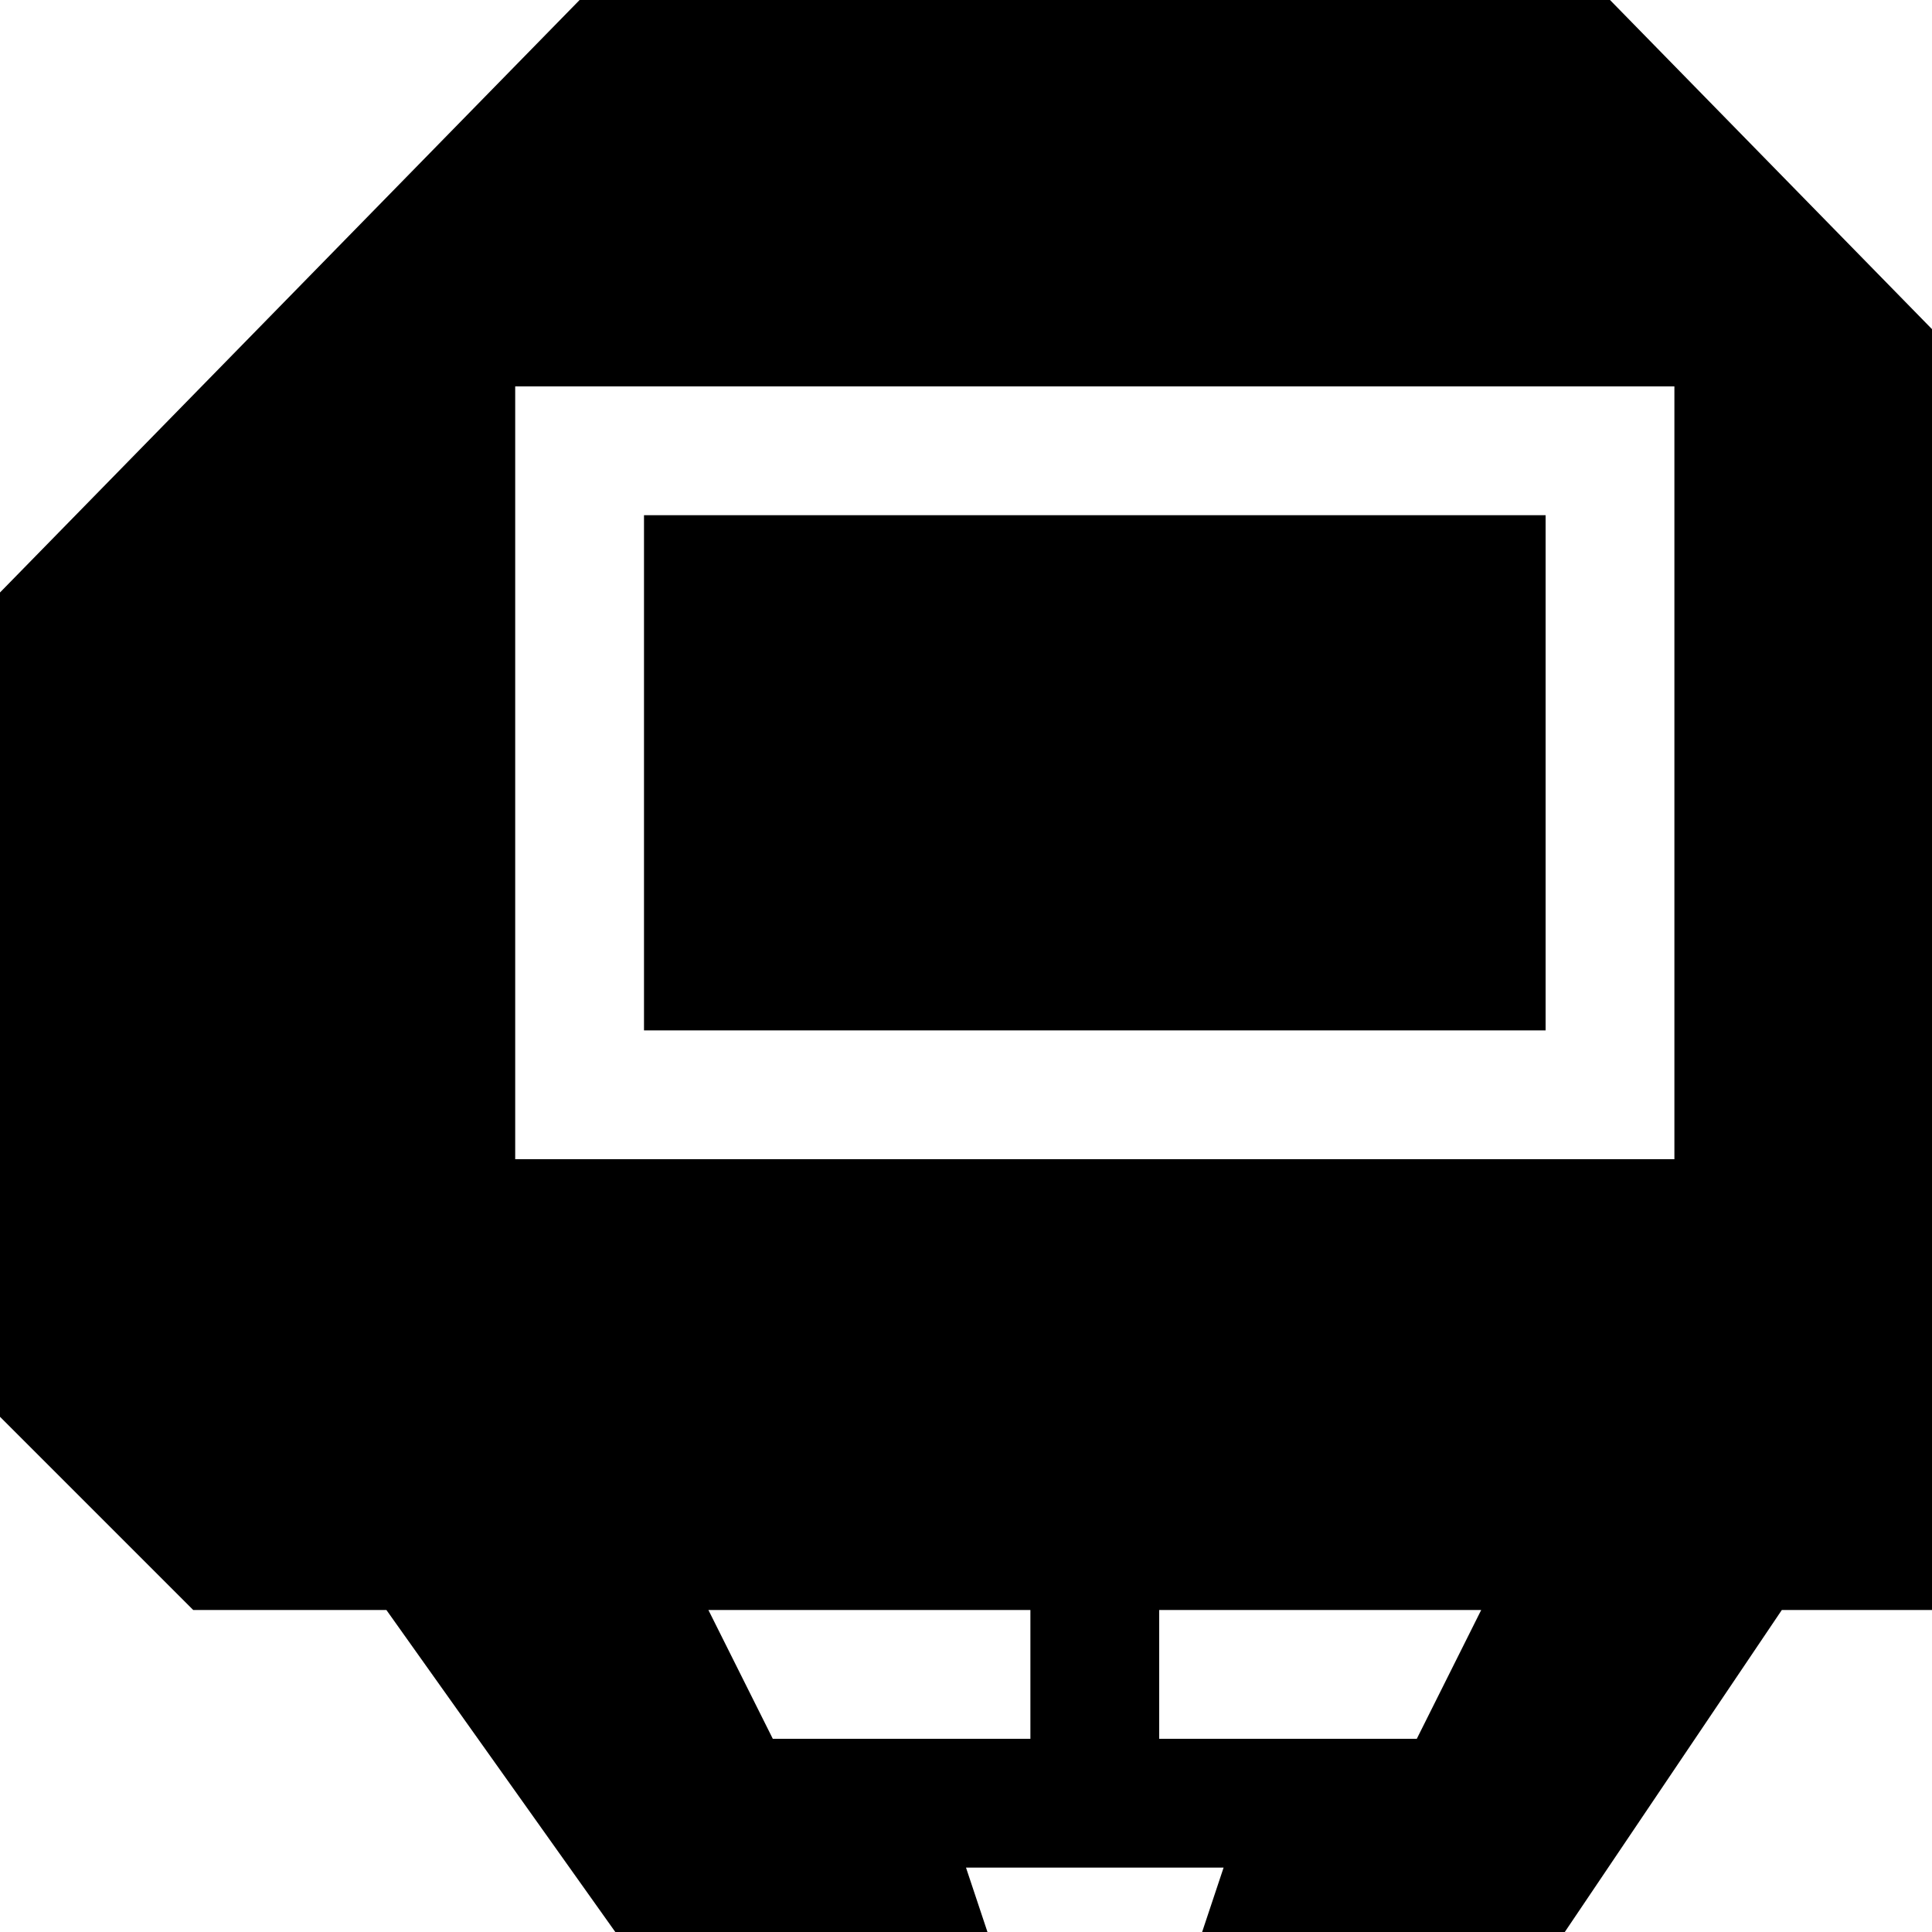
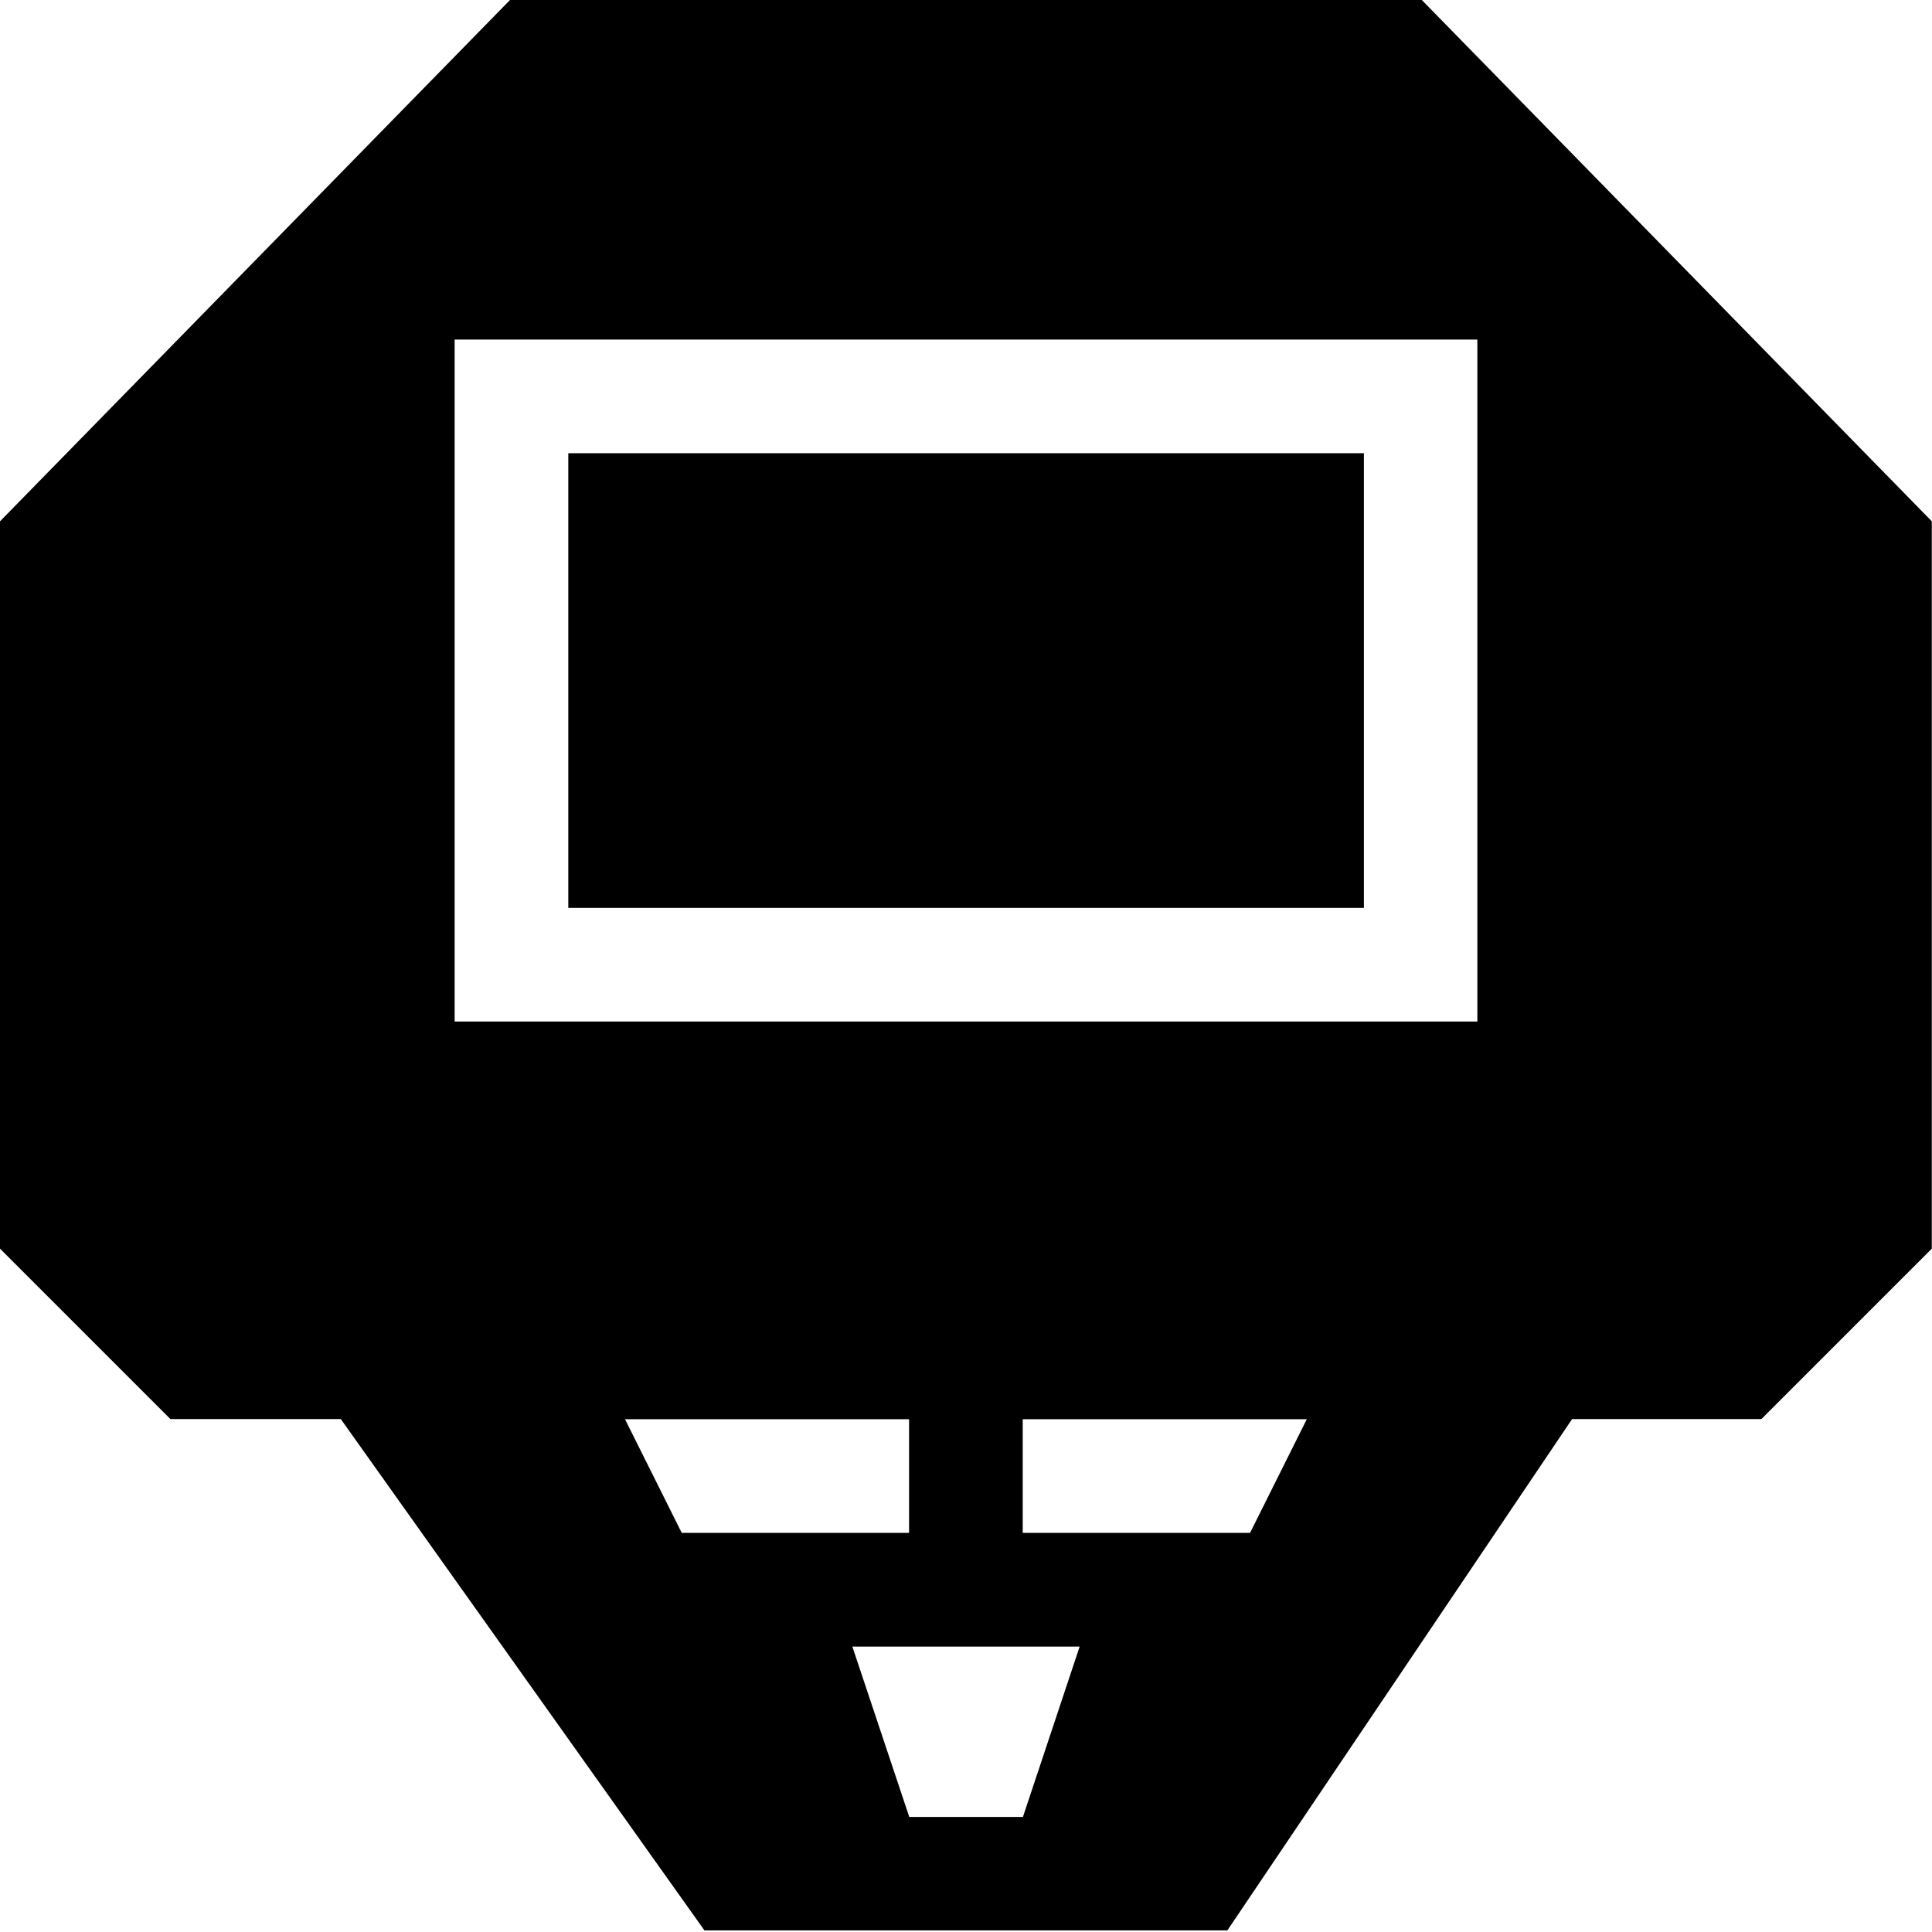
- <svg xmlns="http://www.w3.org/2000/svg" version="1.1" id="svg4764" x="0px" y="0px" width="17px" height="17px" viewBox="0 0 15 15" enable-background="new 0 0 15 15" xml:space="preserve">
+ <svg xmlns="http://www.w3.org/2000/svg" version="1.1" id="svg4764" x="0px" y="0px" width="11" height="11" viewBox="0 0 9.706 9.706" enable-background="new 0 0 15 15" xml:space="preserve">
  <defs id="defs10" />
-   <path d="M 4.5 0 L 0 4.6 L 0 11 L 1.5 12.5 L 3 12.5 L 6.199 17 L 10.801 17 L 13.834 12.5 L 15.5 12.5 L 17 11 L 17 4.6 L 12.5 0 L 4.5 0 z M 4 3 L 13 3 L 13 9 L 4 9 L 4 3 z M 5 4 L 5 8 L 12 8 L 12 4 L 5 4 z M 5.5 12.5 L 8 12.5 L 8 13.5 L 6 13.5 L 5.5 12.5 z M 9 12.5 L 11.5 12.5 L 11 13.5 L 9 13.5 L 9 12.5 z M 7.5 14.5 L 9.5 14.5 L 9 16 L 8 16 L 7.5 14.5 z " id="polygon4" />
+   <path d="M 2.569,-0.007 0,2.619 l 0,3.654 0.856,0.856 0.856,0 1.827,2.569 2.627,0 1.732,-2.569 0.951,0 0.856,-0.856 0,-3.654 -2.569,-2.626 -4.567,0 z M 2.284,1.706 l 5.138,0 0,3.426 -5.138,0 0,-3.426 z m 0.571,0.571 0,2.284 3.997,0 0,-2.284 -3.997,0 z m 0.285,4.853 1.427,0 0,0.571 -1.142,0 -0.285,-0.571 z m 1.998,0 1.427,0 -0.285,0.571 -1.142,0 0,-0.571 z m -0.856,1.142 1.142,0 -0.285,0.856 -0.571,0 L 4.282,8.272 Z" id="polygon4" style="stroke-width:1" />
</svg>
